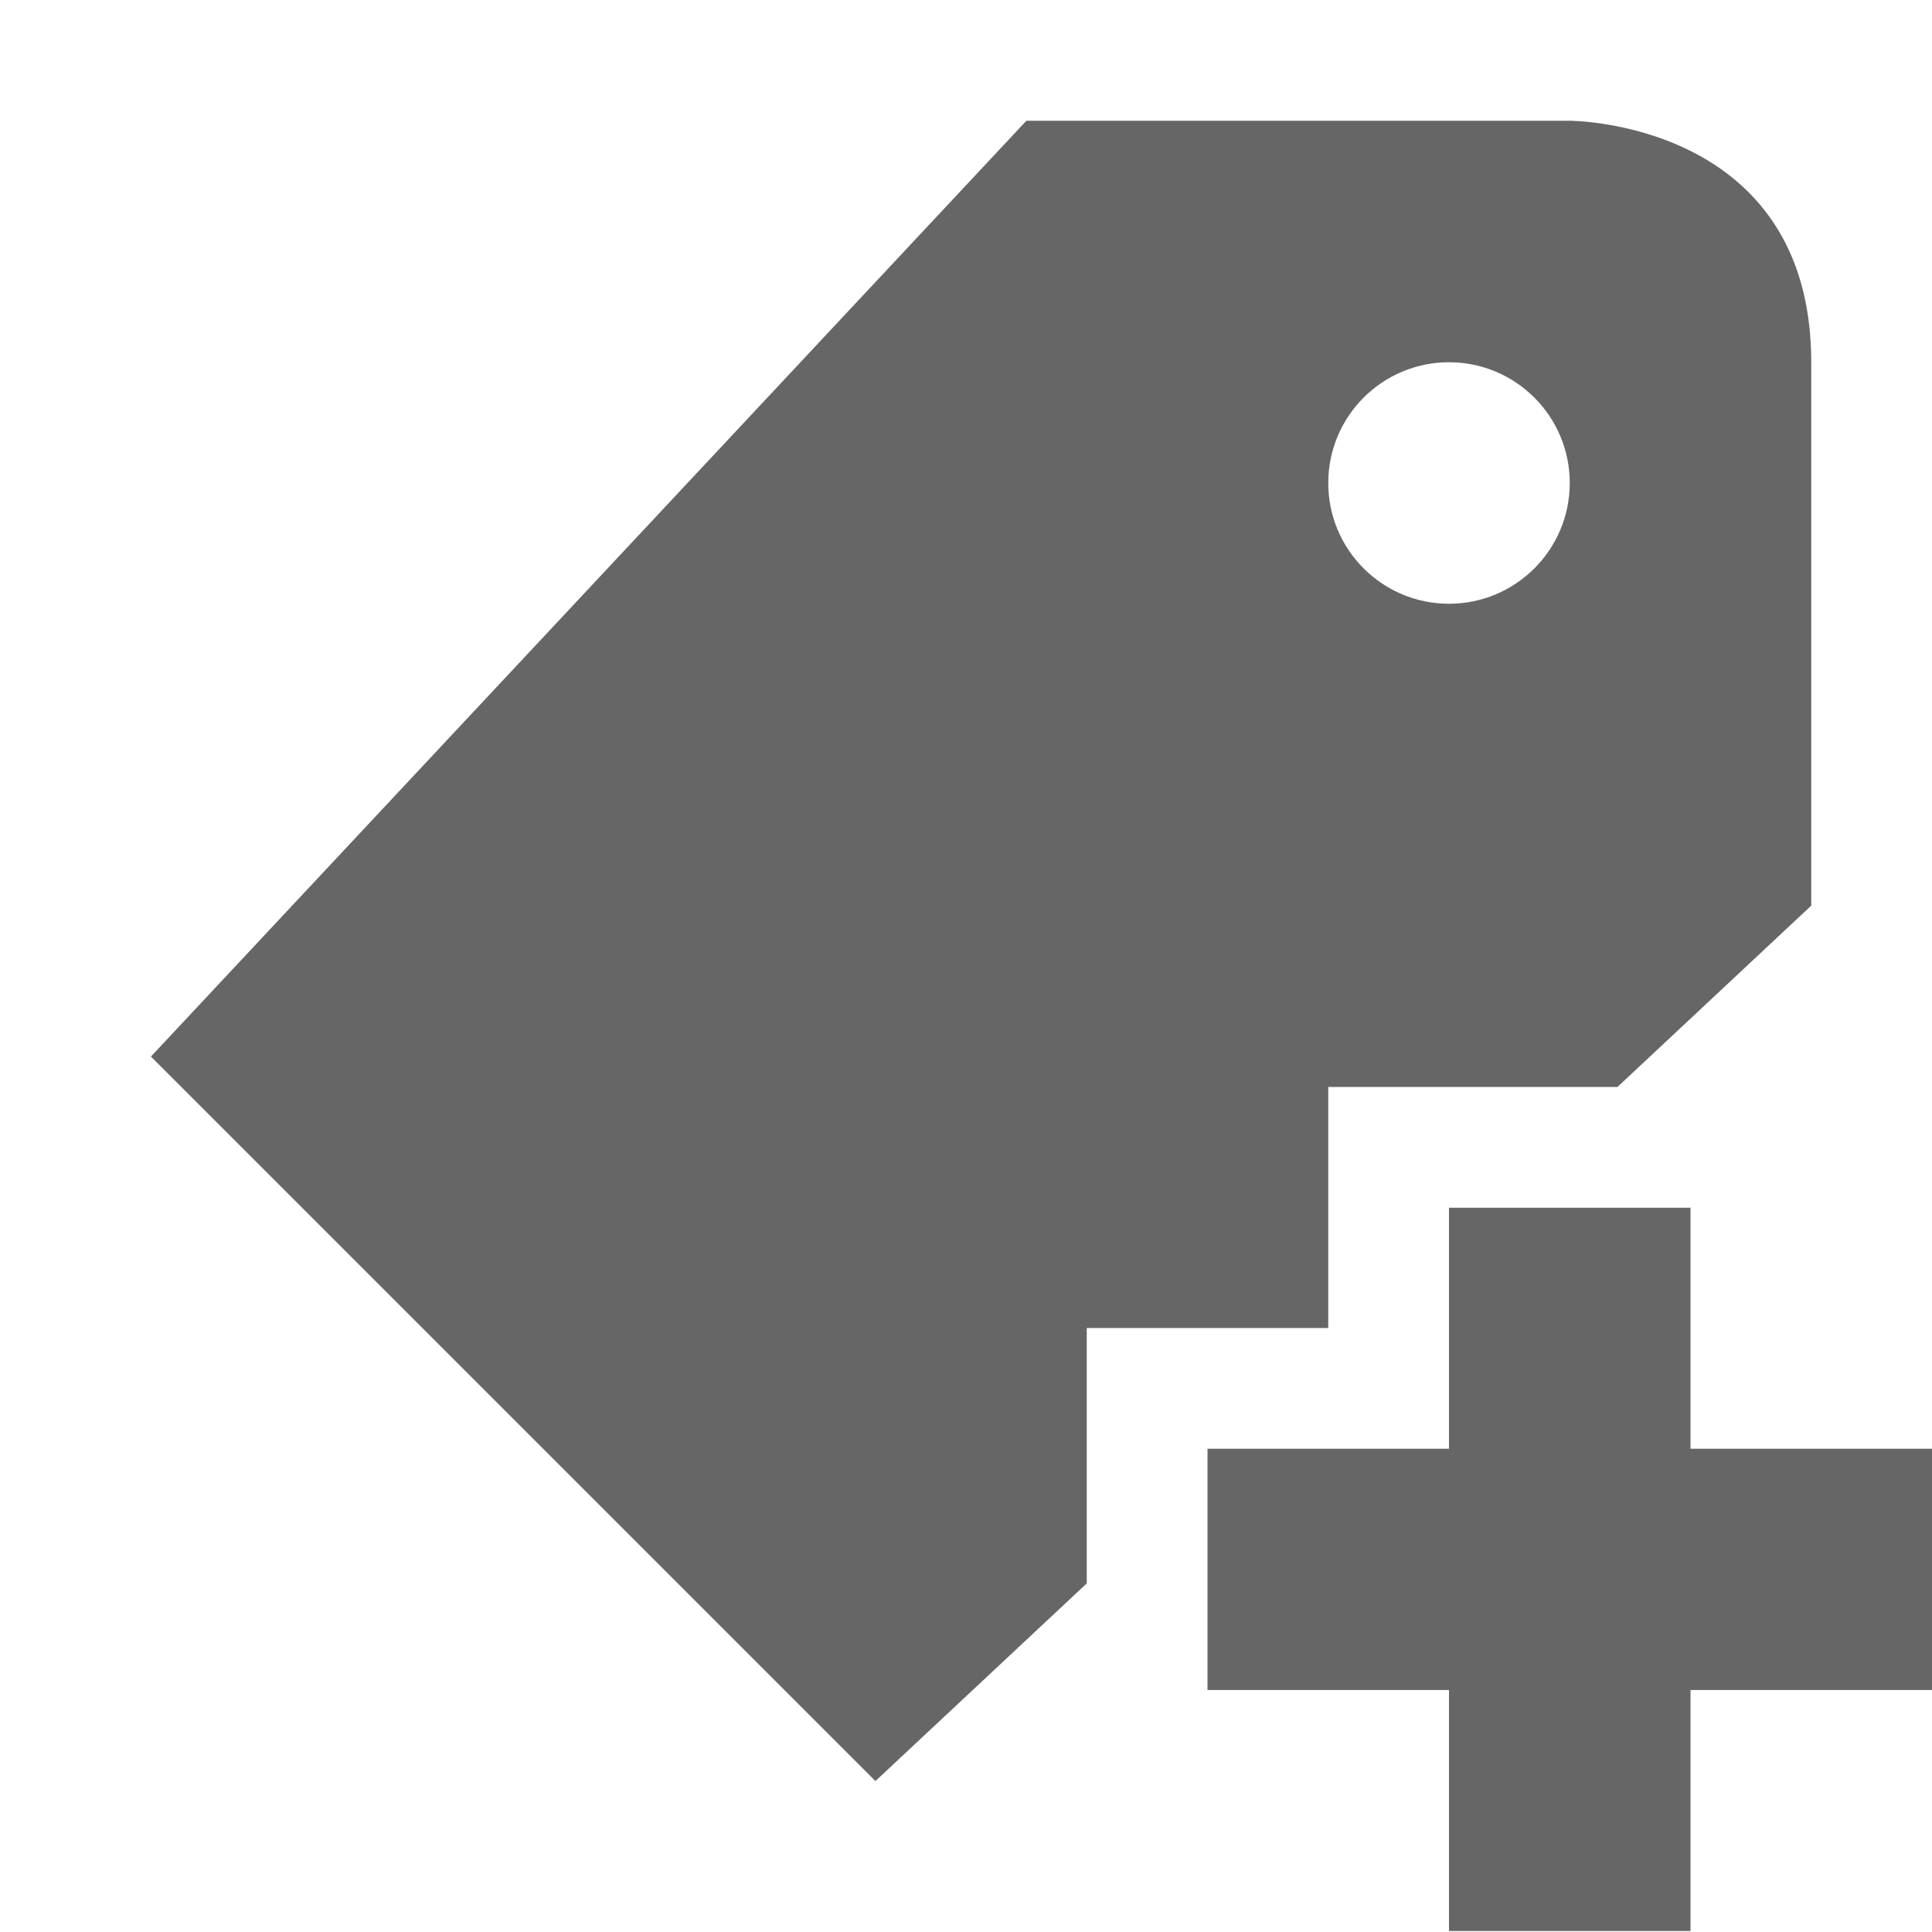
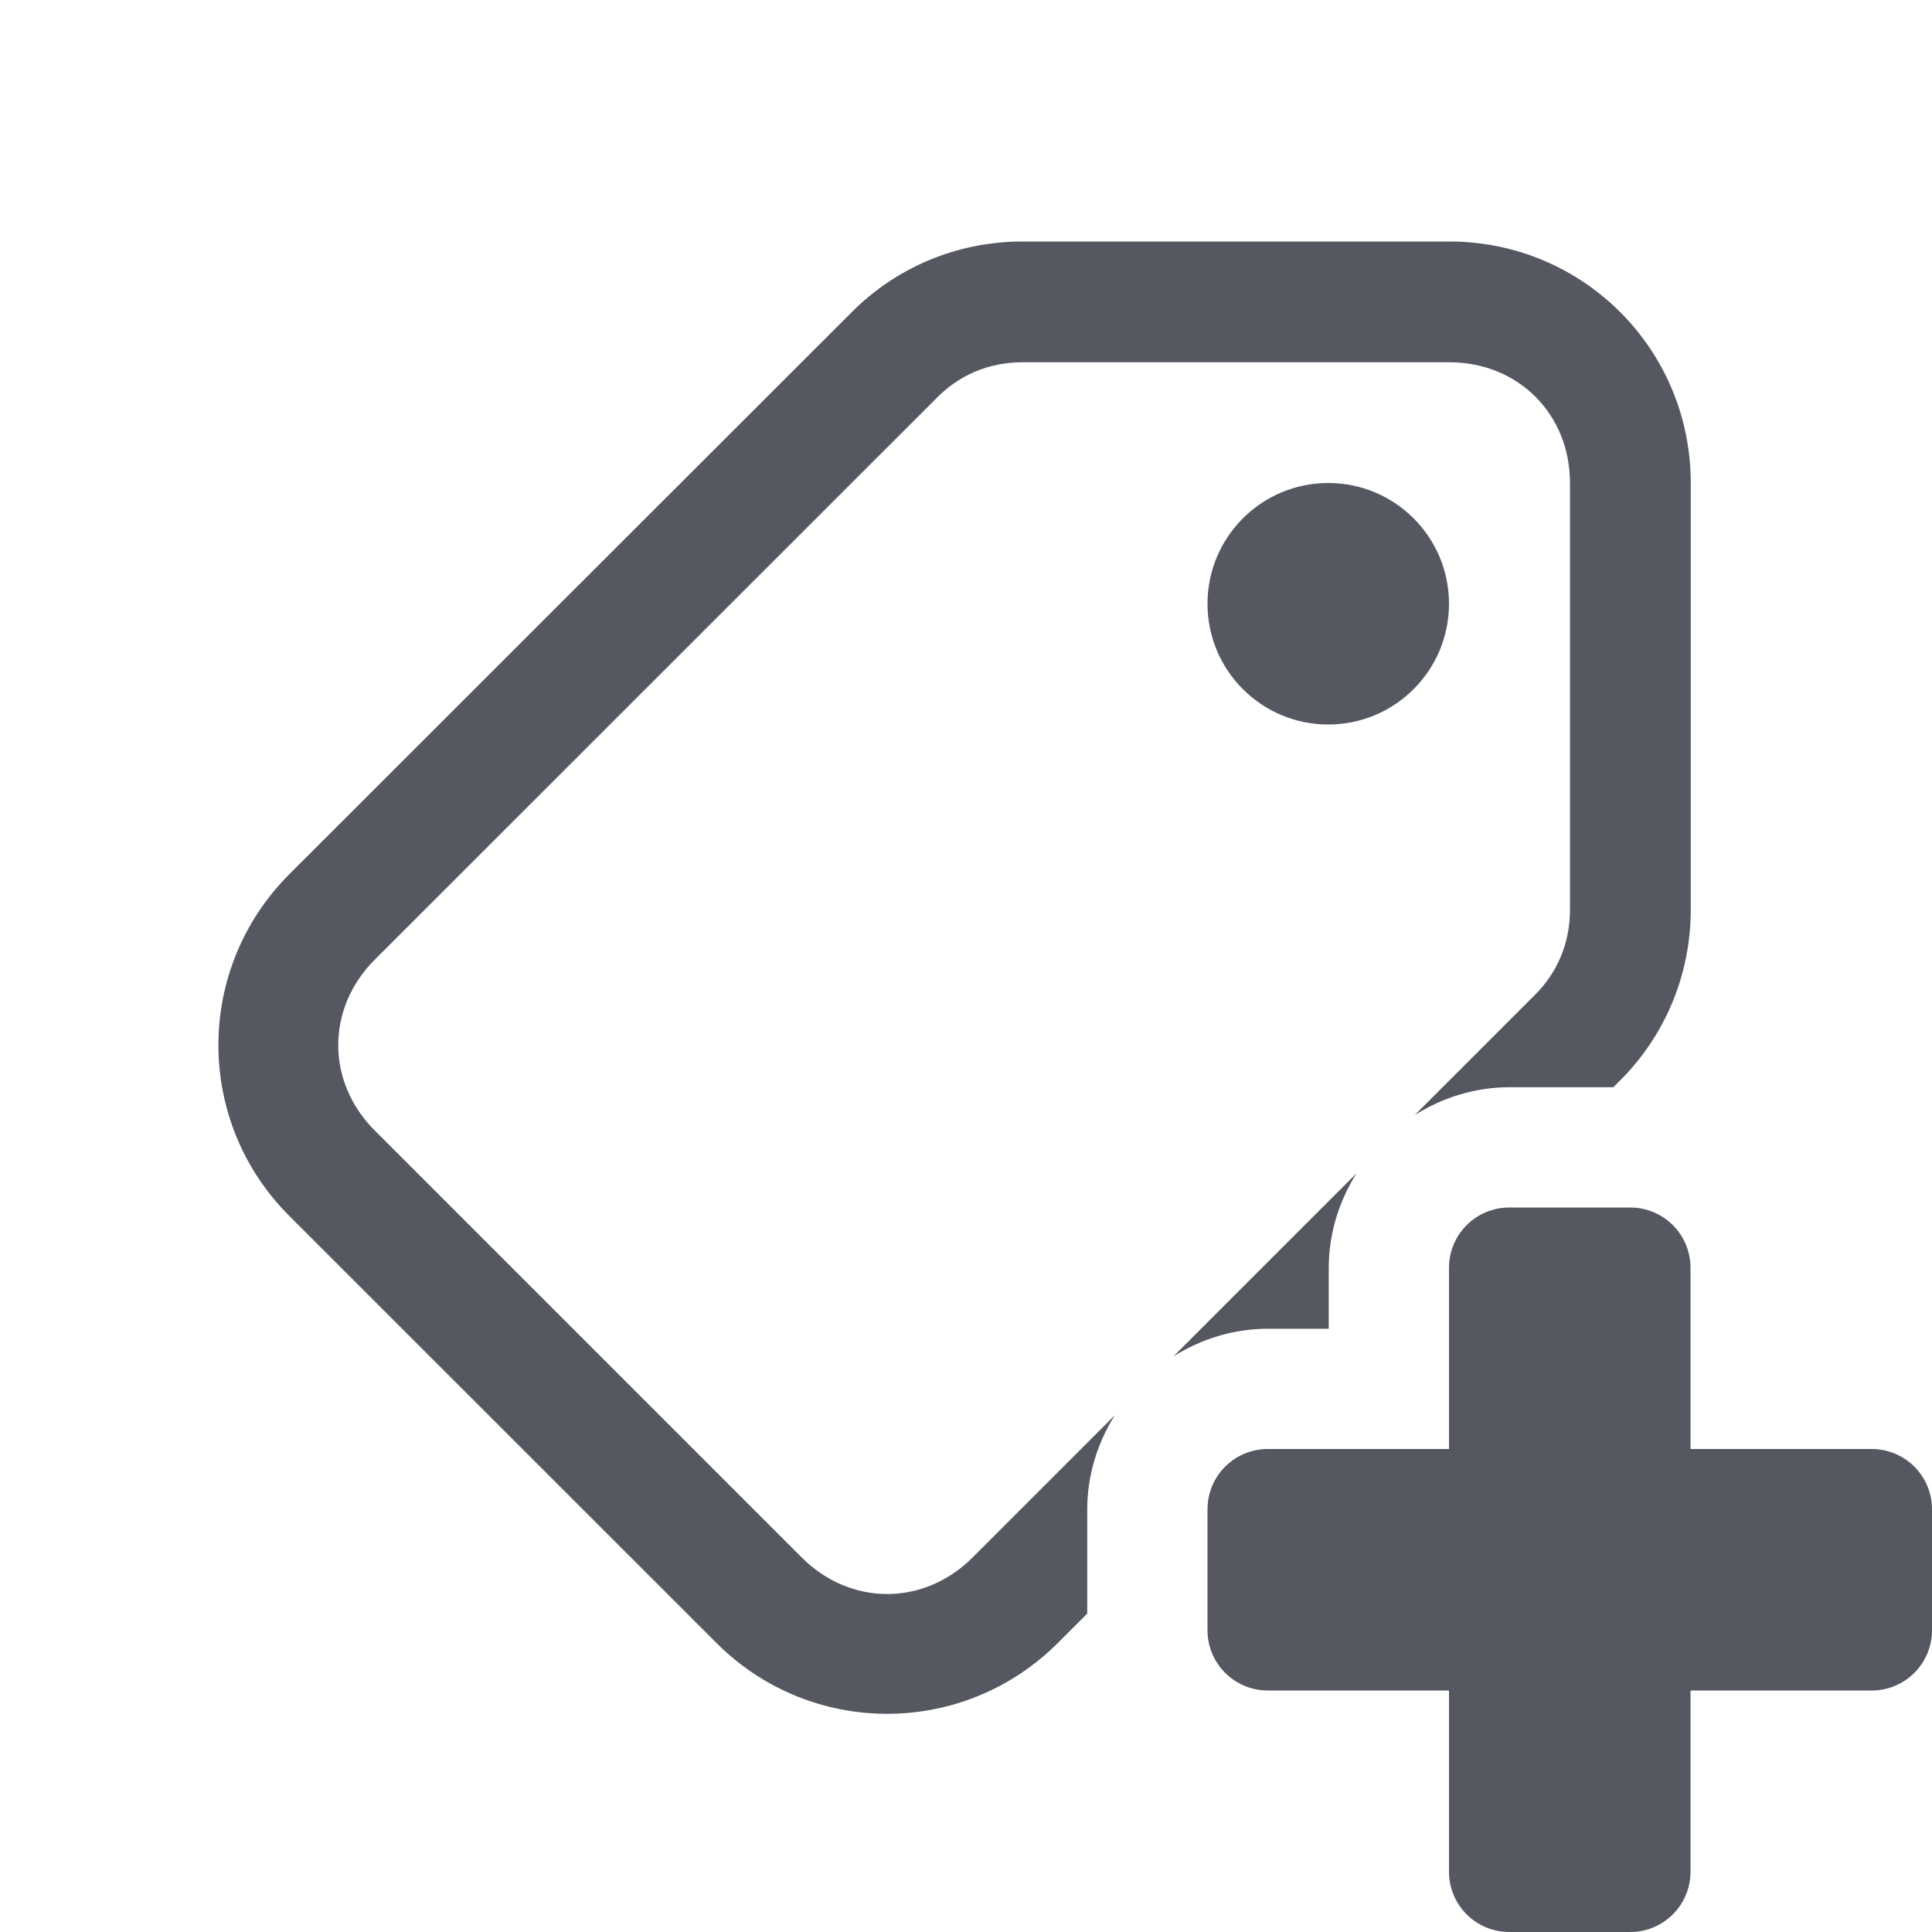
- <svg xmlns="http://www.w3.org/2000/svg" height="16" width="16">
-   <g transform="translate(-813 31)">
-     <path d="M821.5-30l-7.25 7.75 6 6 1.75-1.637v-2.115h2v-1.996h2.395L828-23.5V-28c0-2-2-2-2-2zm3.5 2a1 1 0 1 1 0 2 1 1 0 0 1 0-2zm0 7.002v1.996h-2v1.998h2v1.996h2v-1.996h2v-1.998h-2v-1.996z" fill="#666" fill-rule="evenodd" />
-   </g>
+ <svg xmlns="http://www.w3.org/2000/svg" height="16" width="16" version="1.1" id="svg134">
+   <defs id="defs138" />
+   <path id="rect525" style="fill:#555761;stroke-width:1;stop-color:#000000" d="M 8.469 2 C 7.915 2 7.416 2.222 7.055 2.584 L 2.396 7.24 C 1.613 8.024 1.613 9.287 2.396 10.07 L 5.932 13.605 C 6.715 14.389 7.978 14.389 8.762 13.605 L 9.004 13.363 L 9.004 12.5 C 9.004 12.217 9.089 11.949 9.232 11.721 L 8.055 12.898 C 7.651 13.302 7.043 13.302 6.639 12.898 L 3.104 9.363 C 2.7 8.959 2.7 8.351 3.104 7.947 L 7.762 3.291 C 7.942 3.11 8.183 3 8.469 3 L 12.002 3 C 12.573 3 13.002 3.429 13.002 4 L 13.002 7.533 C 13.002 7.819 12.892 8.06 12.711 8.24 L 11.717 9.234 C 11.946 9.09 12.215 9.004 12.5 9.004 L 13.361 9.004 L 13.418 8.947 C 13.779 8.586 14.002 8.087 14.002 7.533 L 14.002 4 C 14.002 2.892 13.11 2 12.002 2 L 8.469 2 z M 11.234 9.717 L 9.719 11.232 C 9.948 11.089 10.216 11.004 10.5 11.004 L 11.004 11.004 L 11.004 10.5 C 11.004 10.215 11.09 9.946 11.234 9.717 z M 12.5 10 C 12.223 10 12 10.223 12 10.5 L 12 12 L 10.5 12 C 10.223 12 10 12.223 10 12.5 L 10 13.5 C 10 13.777 10.223 14 10.5 14 L 12 14 L 12 15.5 C 12 15.777 12.223 16 12.5 16 L 13.5 16 C 13.777 16 14 15.777 14 15.5 L 14 14 L 15.5 14 C 15.777 14 16 13.777 16 13.5 L 16 12.5 C 16 12.223 15.777 12 15.5 12 L 14 12 L 14 10.5 C 14 10.223 13.777 10 13.5 10 L 12.5 10 z " />
+   <path d="m 11,4 a 1,1 0 1 1 0,2 1,1 0 0 1 0,-2 z" id="path922" style="font-variation-settings:normal;vector-effect:none;fill:#555761;fill-opacity:1;stroke-width:1;stroke-linecap:butt;stroke-linejoin:miter;stroke-miterlimit:4;stroke-dasharray:none;stroke-dashoffset:0;stroke-opacity:1;-inkscape-stroke:none;stop-color:#000000" />
</svg>
